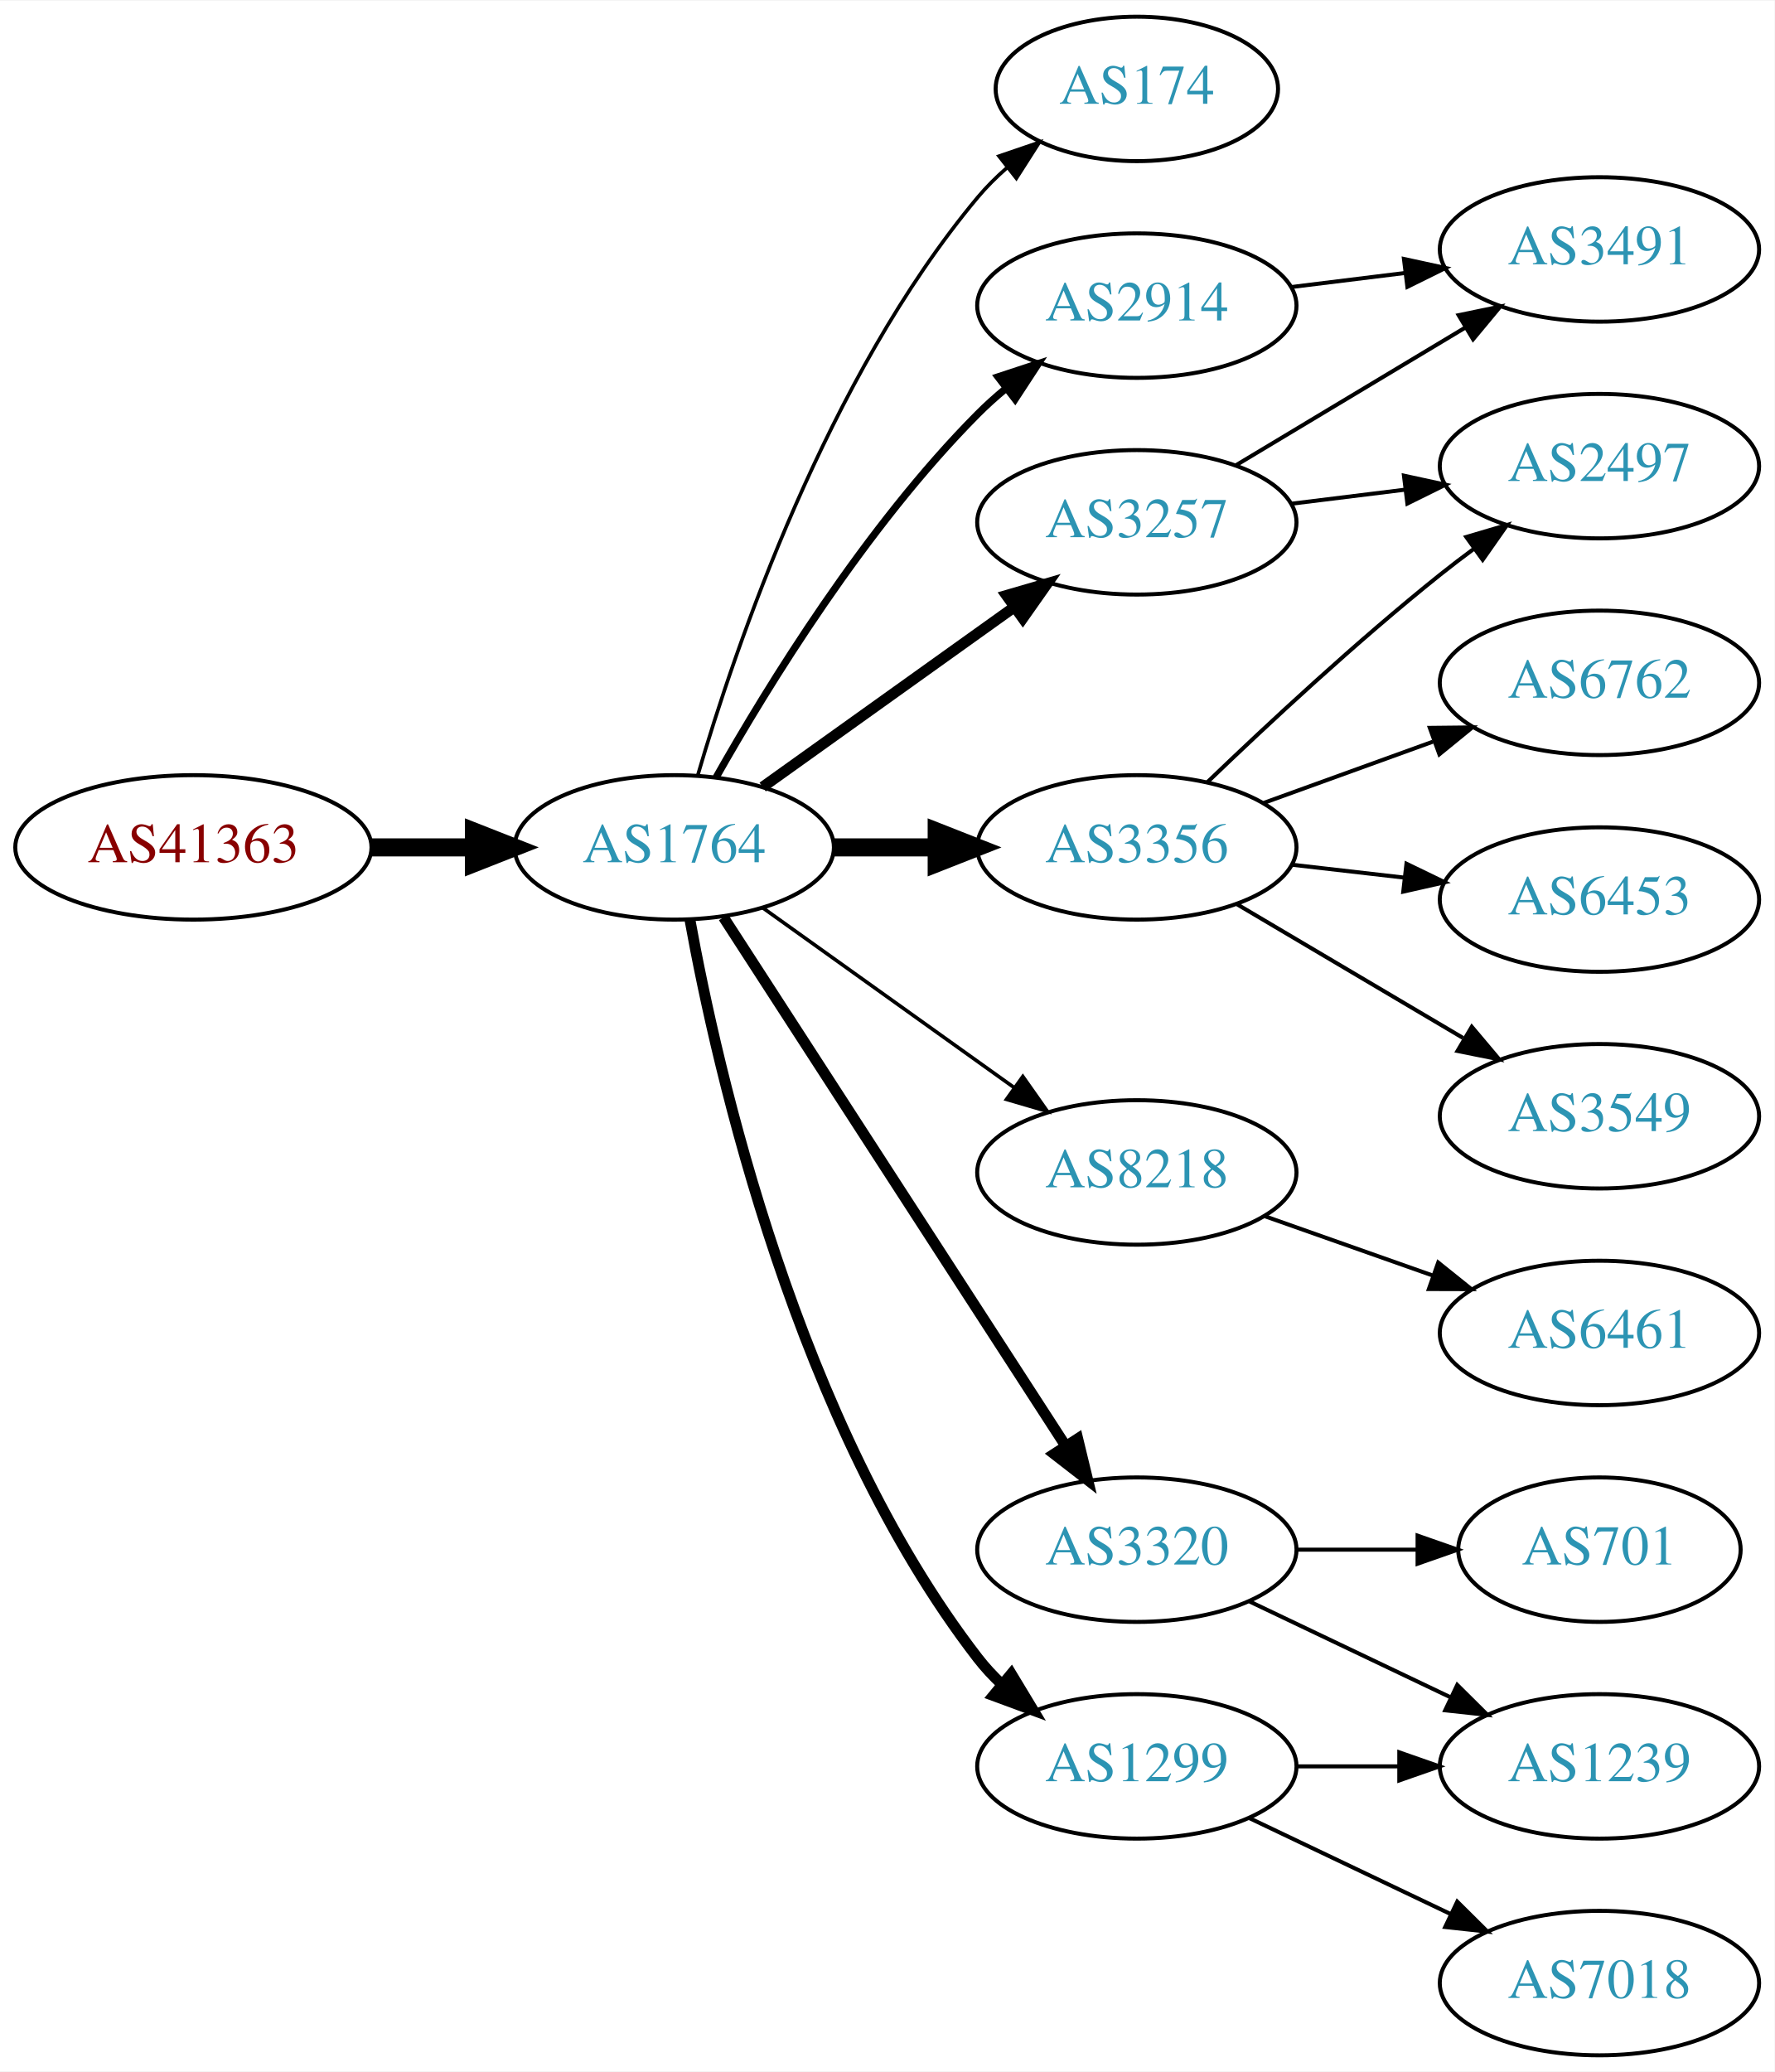
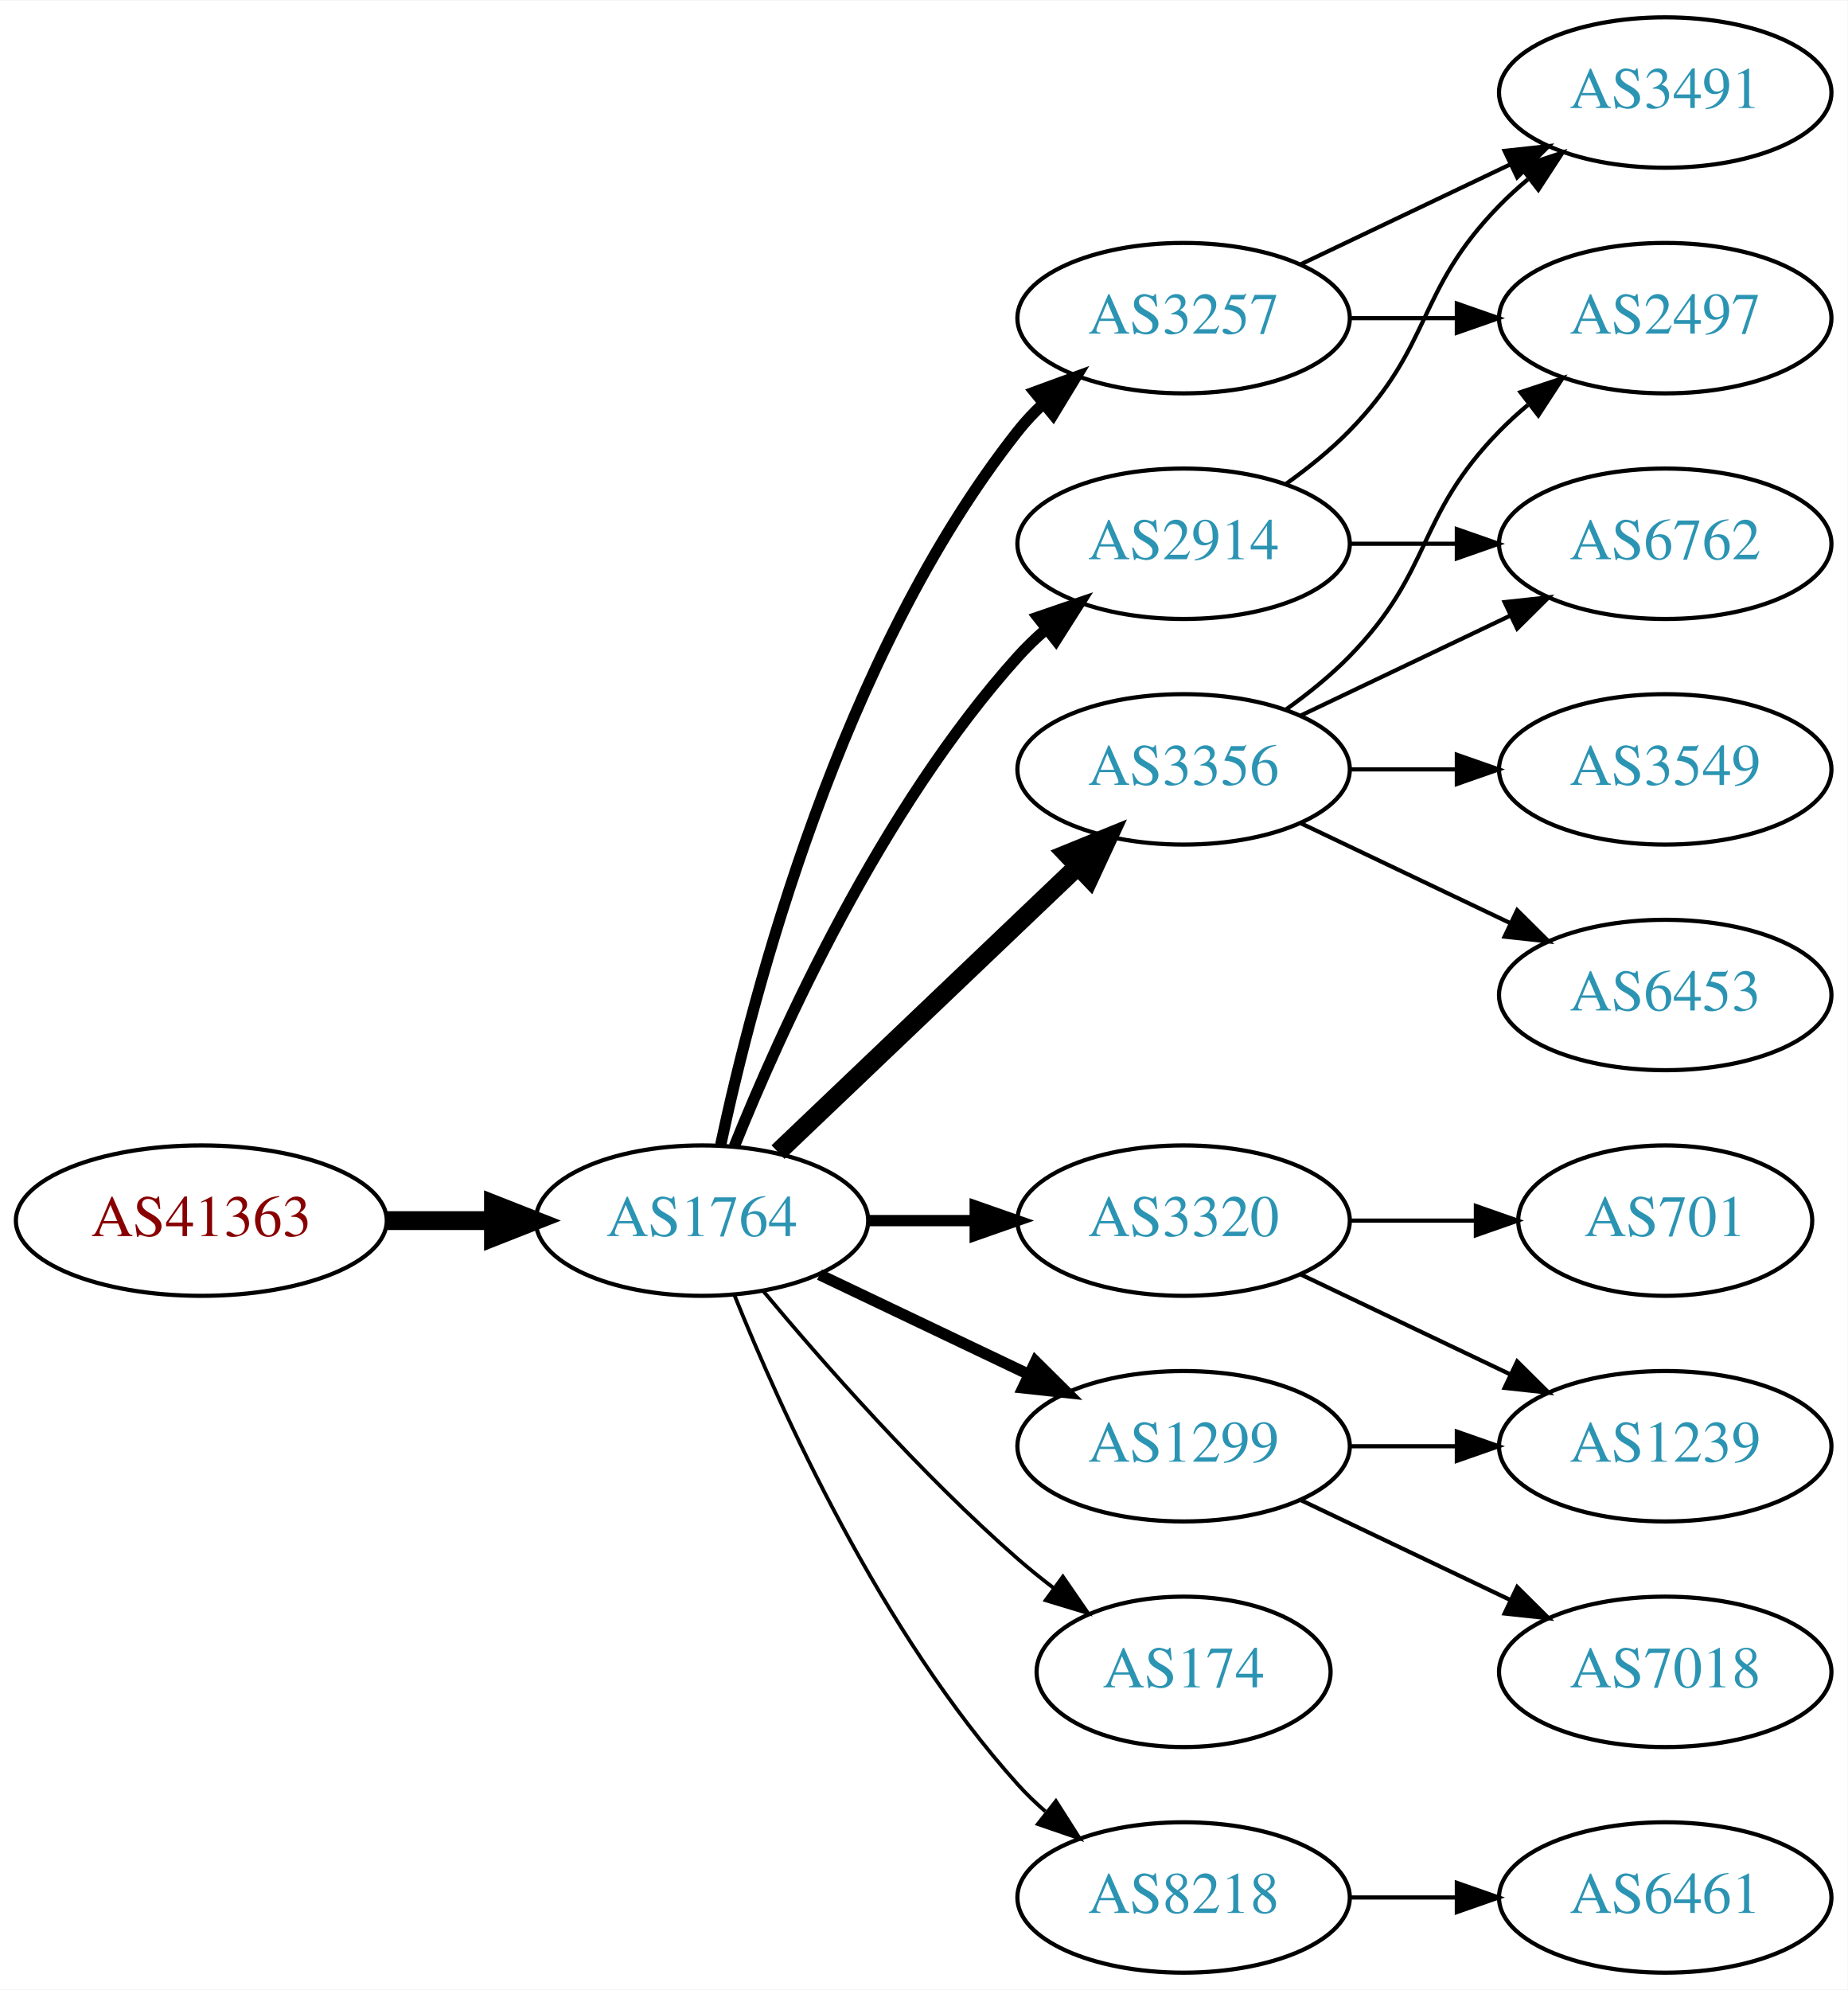
- <svg xmlns="http://www.w3.org/2000/svg" xmlns:xlink="http://www.w3.org/1999/xlink" width="442pt" height="516pt" viewBox="0.00 0.00 442.27 516.00">
-   <g id="graph0" class="graph" transform="scale(1 1) rotate(0) translate(4 512)">
-     <polygon fill="white" stroke="none" points="-4,4 -4,-512 438.271,-512 438.271,4 -4,4" />
+ <svg xmlns="http://www.w3.org/2000/svg" xmlns:xlink="http://www.w3.org/1999/xlink" width="442pt" height="476pt" viewBox="0.00 0.00 442.27 476.00">
+   <g id="graph0" class="graph" transform="scale(1 1) rotate(0) translate(4 472)">
+     <polygon fill="white" stroke="none" points="-4,4 -4,-472 438.271,-472 438.271,4 -4,4" />
    <g id="node1" class="node">
      <g id="a_node1">
        <a xlink:href="/asn/41363" xlink:title="AS41363 ~ DI Gabriele Maria Plutzar [AT]">
-           <ellipse fill="#ffffff" stroke="black" cx="44.196" cy="-301" rx="44.393" ry="18" />
-           <text text-anchor="middle" x="44.196" y="-297.3" font-family="Times,serif" font-size="14.00" fill="#880000">AS41363</text>
+           <ellipse fill="#ffffff" stroke="black" cx="44.196" cy="-180" rx="44.393" ry="18" />
+           <text text-anchor="middle" x="44.196" y="-176.3" font-family="Times,serif" font-size="14.00" fill="#880000">AS41363</text>
        </a>
      </g>
    </g>
    <g id="node2" class="node">
      <g id="a_node2">
        <a xlink:href="/asn/1764" xlink:title="AS1764 ~ NEXTLAYER-AS [AT]">
-           <ellipse fill="#ffffff" stroke="black" cx="164.039" cy="-301" rx="39.794" ry="18" />
-           <text text-anchor="middle" x="164.039" y="-297.3" font-family="Times,serif" font-size="14.00" fill="#2c94b3">AS1764</text>
+           <ellipse fill="#ffffff" stroke="black" cx="164.039" cy="-180" rx="39.794" ry="18" />
+           <text text-anchor="middle" x="164.039" y="-176.3" font-family="Times,serif" font-size="14.00" fill="#2c94b3">AS1764</text>
        </a>
      </g>
    </g>
    <g id="edge1" class="edge">
-       <path fill="none" stroke="black" stroke-width="4.5" d="M88.407,-301C96.72,-301 105.482,-301 113.965,-301" />
-       <polygon fill="black" stroke="black" stroke-width="4.5" points="114.123,-304.938 124.123,-301 114.123,-297.063 114.123,-304.938" />
+       <path fill="none" stroke="black" stroke-width="4.5" d="M88.407,-180C96.72,-180 105.482,-180 113.965,-180" />
+       <polygon fill="black" stroke="black" stroke-width="4.5" points="114.123,-183.938 124.123,-180 114.123,-176.063 114.123,-183.938" />
    </g>
    <g id="node3" class="node">
      <g id="a_node3">
-         <a xlink:href="/asn/174" xlink:title="AS174 ~ Cogent Communications [US]">
-           <ellipse fill="#ffffff" stroke="black" cx="279.332" cy="-490" rx="35.194" ry="18" />
-           <text text-anchor="middle" x="279.332" y="-486.3" font-family="Times,serif" font-size="14.00" fill="#2c94b3">AS174</text>
+         <a xlink:href="/asn/2914" xlink:title="AS2914 ~ NTT America, Inc. [US]">
+           <ellipse fill="#ffffff" stroke="black" cx="279.332" cy="-342" rx="39.794" ry="18" />
+           <text text-anchor="middle" x="279.332" y="-338.3" font-family="Times,serif" font-size="14.00" fill="#2c94b3">AS2914</text>
        </a>
      </g>
    </g>
    <g id="edge2" class="edge">
-       <path fill="none" stroke="black" stroke-width="0.9" d="M169.913,-319.002C179.227,-350.844 202.043,-417.981 239.685,-463 241.838,-465.574 244.292,-468.017 246.896,-470.303" />
-       <polygon fill="black" stroke="black" stroke-width="0.9" points="244.98,-473.249 255.007,-476.672 249.303,-467.743 244.98,-473.249" />
+       <path fill="none" stroke="black" stroke-width="2.7" d="M171.786,-197.787C182.837,-225.243 206.891,-278.578 239.685,-315 241.688,-317.224 243.906,-319.363 246.239,-321.397" />
+       <polygon fill="black" stroke="black" stroke-width="2.7" points="244.437,-324.433 254.458,-327.873 248.769,-318.935 244.437,-324.433" />
    </g>
    <g id="node4" class="node">
      <g id="a_node4">
-         <a xlink:href="/asn/3257" xlink:title="AS3257 ~ GTT [DE]">
-           <ellipse fill="#ffffff" stroke="black" cx="279.332" cy="-382" rx="39.794" ry="18" />
-           <text text-anchor="middle" x="279.332" y="-378.3" font-family="Times,serif" font-size="14.00" fill="#2c94b3">AS3257</text>
+         <a xlink:href="/asn/1299" xlink:title="AS1299 ~ Telia Carrier [EU]">
+           <ellipse fill="#ffffff" stroke="black" cx="279.332" cy="-126" rx="39.794" ry="18" />
+           <text text-anchor="middle" x="279.332" y="-122.3" font-family="Times,serif" font-size="14.00" fill="#2c94b3">AS1299</text>
        </a>
      </g>
    </g>
    <g id="edge3" class="edge">
-       <path fill="none" stroke="black" stroke-width="2.7" d="M186.083,-316.046C203.697,-328.639 229.036,-346.755 248.701,-360.816" />
-       <polygon fill="black" stroke="black" stroke-width="2.7" points="246.845,-363.791 257.016,-366.76 250.917,-358.097 246.845,-363.791" />
+       <path fill="none" stroke="black" stroke-width="2.7" d="M192.175,-167.066C207.169,-159.919 225.99,-150.948 242.213,-143.215" />
+       <polygon fill="black" stroke="black" stroke-width="2.7" points="243.895,-146.291 251.417,-138.829 240.884,-139.972 243.895,-146.291" />
    </g>
    <g id="node5" class="node">
      <g id="a_node5">
-         <a xlink:href="/asn/3356" xlink:title="AS3356 ~ Level 3 Parent, LLC [US]">
-           <ellipse fill="#ffffff" stroke="black" cx="279.332" cy="-301" rx="39.794" ry="18" />
-           <text text-anchor="middle" x="279.332" y="-297.3" font-family="Times,serif" font-size="14.00" fill="#2c94b3">AS3356</text>
+         <a xlink:href="/asn/174" xlink:title="AS174 ~ Cogent Communications [US]">
+           <ellipse fill="#ffffff" stroke="black" cx="279.332" cy="-72" rx="35.194" ry="18" />
+           <text text-anchor="middle" x="279.332" y="-68.3" font-family="Times,serif" font-size="14.00" fill="#2c94b3">AS174</text>
        </a>
      </g>
    </g>
    <g id="edge4" class="edge">
-       <path fill="none" stroke="black" stroke-width="4.5" d="M203.711,-301C211.914,-301 220.678,-301 229.21,-301" />
-       <polygon fill="black" stroke="black" stroke-width="4.5" points="229.449,-304.938 239.449,-301 229.449,-297.063 229.449,-304.938" />
+       <path fill="none" stroke="black" stroke-width="0.9" d="M178.669,-163.183C192.951,-146.071 216.498,-119.255 239.685,-99 242.355,-96.668 245.228,-94.352 248.158,-92.114" />
+       <polygon fill="black" stroke="black" stroke-width="0.9" points="250.436,-94.784 256.449,-86.061 246.309,-89.13 250.436,-94.784" />
    </g>
    <g id="node6" class="node">
      <g id="a_node6">
-         <a xlink:href="/asn/3320" xlink:title="AS3320 ~ DTAG [DE]">
-           <ellipse fill="#ffffff" stroke="black" cx="279.332" cy="-126" rx="39.794" ry="18" />
-           <text text-anchor="middle" x="279.332" y="-122.3" font-family="Times,serif" font-size="14.00" fill="#2c94b3">AS3320</text>
+         <a xlink:href="/asn/3257" xlink:title="AS3257 ~ GTT [DE]">
+           <ellipse fill="#ffffff" stroke="black" cx="279.332" cy="-396" rx="39.794" ry="18" />
+           <text text-anchor="middle" x="279.332" y="-392.3" font-family="Times,serif" font-size="14.00" fill="#2c94b3">AS3257</text>
        </a>
      </g>
    </g>
    <g id="edge5" class="edge">
-       <path fill="none" stroke="black" stroke-width="2.7" d="M176.316,-283.581C196.335,-252.657 238.172,-188.033 261.573,-151.887" />
-       <polygon fill="black" stroke="black" stroke-width="2.7" points="264.604,-153.646 267.1,-143.349 258.727,-149.841 264.604,-153.646" />
+       <path fill="none" stroke="black" stroke-width="2.7" d="M168.529,-198.16C176.16,-234.03 197.152,-315.155 239.685,-369 241.493,-371.288 243.545,-373.462 245.74,-375.51" />
+       <polygon fill="black" stroke="black" stroke-width="2.7" points="243.651,-378.323 253.6,-381.966 248.094,-372.914 243.651,-378.323" />
    </g>
    <g id="node7" class="node">
      <g id="a_node7">
-         <a xlink:href="/asn/2914" xlink:title="AS2914 ~ NTT America, Inc. [US]">
-           <ellipse fill="#ffffff" stroke="black" cx="279.332" cy="-436" rx="39.794" ry="18" />
-           <text text-anchor="middle" x="279.332" y="-432.3" font-family="Times,serif" font-size="14.00" fill="#2c94b3">AS2914</text>
+         <a xlink:href="/asn/8218" xlink:title="AS8218 ~ legacy Neotelecoms [FR]">
+           <ellipse fill="#ffffff" stroke="black" cx="279.332" cy="-18" rx="39.794" ry="18" />
+           <text text-anchor="middle" x="279.332" y="-14.3" font-family="Times,serif" font-size="14.00" fill="#2c94b3">AS8218</text>
        </a>
      </g>
    </g>
    <g id="edge6" class="edge">
-       <path fill="none" stroke="black" stroke-width="1.8" d="M174.498,-318.49C187.28,-341.096 211.712,-380.886 239.685,-409 241.796,-411.121 244.092,-413.188 246.477,-415.171" />
-       <polygon fill="black" stroke="black" stroke-width="1.8" points="244.73,-418.242 254.793,-421.556 248.993,-412.69 244.73,-418.242" />
+       <path fill="none" stroke="black" stroke-width="0.9" d="M171.786,-162.213C182.837,-134.757 206.891,-81.422 239.685,-45 241.688,-42.776 243.906,-40.637 246.239,-38.603" />
+       <polygon fill="black" stroke="black" stroke-width="0.9" points="248.769,-41.065 254.458,-32.127 244.437,-35.567 248.769,-41.065" />
    </g>
    <g id="node8" class="node">
      <g id="a_node8">
-         <a xlink:href="/asn/8218" xlink:title="AS8218 ~ legacy Neotelecoms [FR]">
-           <ellipse fill="#ffffff" stroke="black" cx="279.332" cy="-220" rx="39.794" ry="18" />
-           <text text-anchor="middle" x="279.332" y="-216.3" font-family="Times,serif" font-size="14.00" fill="#2c94b3">AS8218</text>
+         <a xlink:href="/asn/3356" xlink:title="AS3356 ~ Level 3 Parent, LLC [US]">
+           <ellipse fill="#ffffff" stroke="black" cx="279.332" cy="-288" rx="39.794" ry="18" />
+           <text text-anchor="middle" x="279.332" y="-284.3" font-family="Times,serif" font-size="14.00" fill="#2c94b3">AS3356</text>
        </a>
      </g>
    </g>
    <g id="edge7" class="edge">
-       <path fill="none" stroke="black" stroke-width="0.9" d="M186.083,-285.954C203.697,-273.361 229.036,-255.245 248.701,-241.184" />
-       <polygon fill="black" stroke="black" stroke-width="0.9" points="250.917,-243.903 257.016,-235.24 246.845,-238.209 250.917,-243.903" />
+       <path fill="none" stroke="black" stroke-width="4.5" d="M182.245,-196.403C201.321,-214.587 232.241,-244.063 253.838,-264.651" />
+       <polygon fill="black" stroke="black" stroke-width="4.5" points="251.379,-267.747 261.334,-271.797 256.813,-262.047 251.379,-267.747" />
    </g>
    <g id="node9" class="node">
      <g id="a_node9">
-         <a xlink:href="/asn/1299" xlink:title="AS1299 ~ Telia Carrier [EU]">
-           <ellipse fill="#ffffff" stroke="black" cx="279.332" cy="-72" rx="39.794" ry="18" />
-           <text text-anchor="middle" x="279.332" y="-68.3" font-family="Times,serif" font-size="14.00" fill="#2c94b3">AS1299</text>
+         <a xlink:href="/asn/3320" xlink:title="AS3320 ~ DTAG [DE]">
+           <ellipse fill="#ffffff" stroke="black" cx="279.332" cy="-180" rx="39.794" ry="18" />
+           <text text-anchor="middle" x="279.332" y="-176.3" font-family="Times,serif" font-size="14.00" fill="#2c94b3">AS3320</text>
        </a>
      </g>
    </g>
    <g id="edge8" class="edge">
-       <path fill="none" stroke="black" stroke-width="2.7" d="M167.933,-283.047C174.734,-245.492 194.674,-157.299 239.685,-99 241.467,-96.692 243.501,-94.504 245.683,-92.446" />
-       <polygon fill="black" stroke="black" stroke-width="2.7" points="248.04,-95.039 253.519,-85.972 243.581,-89.643 248.04,-95.039" />
-     </g>
-     <g id="node12" class="node">
-       <g id="a_node12">
+       <path fill="none" stroke="black" stroke-width="2.7" d="M203.711,-180C211.914,-180 220.678,-180 229.21,-180" />
+       <polygon fill="black" stroke="black" stroke-width="2.7" points="229.449,-183.5 239.449,-180 229.449,-176.5 229.449,-183.5" />
+     </g>
+     <g id="node11" class="node">
+       <g id="a_node11">
        <a xlink:href="/asn/3491" xlink:title="AS3491 ~ PCCW Global, Inc. [US]">
          <ellipse fill="#ffffff" stroke="black" cx="394.625" cy="-450" rx="39.794" ry="18" />
          <text text-anchor="middle" x="394.625" y="-446.3" font-family="Times,serif" font-size="14.00" fill="#2c94b3">AS3491</text>
        </a>
      </g>
    </g>
+     <g id="edge18" class="edge">
+       <path fill="none" stroke="black" d="M303.926,-356.389C309.182,-360.148 314.513,-364.437 318.978,-369 339.151,-389.617 334.806,-402.383 354.978,-423 357.071,-425.139 359.354,-427.218 361.731,-429.21" />
+       <polygon fill="black" stroke="black" points="359.974,-432.275 370.031,-435.611 364.249,-426.732 359.974,-432.275" />
+     </g>
+     <g id="node15" class="node">
+       <g id="a_node15">
+         <a xlink:href="/asn/6762" xlink:title="AS6762 ~ TELECOM ITALIA SPARKLE S.p.A. [IT]">
+           <ellipse fill="#ffffff" stroke="black" cx="394.625" cy="-342" rx="39.794" ry="18" />
+           <text text-anchor="middle" x="394.625" y="-338.3" font-family="Times,serif" font-size="14.00" fill="#2c94b3">AS6762</text>
+         </a>
+       </g>
+     </g>
+     <g id="edge19" class="edge">
+       <path fill="none" stroke="black" d="M319.004,-342C327.207,-342 335.971,-342 344.503,-342" />
+       <polygon fill="black" stroke="black" points="344.742,-345.5 354.742,-342 344.742,-338.5 344.742,-345.5" />
+     </g>
+     <g id="node16" class="node">
+       <g id="a_node16">
+         <a xlink:href="/asn/1239" xlink:title="AS1239 ~ Sprint [US]">
+           <ellipse fill="#ffffff" stroke="black" cx="394.625" cy="-126" rx="39.794" ry="18" />
+           <text text-anchor="middle" x="394.625" y="-122.3" font-family="Times,serif" font-size="14.00" fill="#2c94b3">AS1239</text>
+         </a>
+       </g>
+     </g>
+     <g id="edge16" class="edge">
+       <path fill="none" stroke="black" d="M319.004,-126C327.207,-126 335.971,-126 344.503,-126" />
+       <polygon fill="black" stroke="black" points="344.742,-129.5 354.742,-126 344.742,-122.5 344.742,-129.5" />
+     </g>
+     <g id="node17" class="node">
+       <g id="a_node17">
+         <a xlink:href="/asn/7018" xlink:title="AS7018 ~ AT&amp;T Services, Inc. [US]">
+           <ellipse fill="#ffffff" stroke="black" cx="394.625" cy="-72" rx="39.794" ry="18" />
+           <text text-anchor="middle" x="394.625" y="-68.3" font-family="Times,serif" font-size="14.00" fill="#2c94b3">AS7018</text>
+         </a>
+       </g>
+     </g>
    <g id="edge17" class="edge">
-       <path fill="none" stroke="black" d="M304.082,-396.255C320.698,-406.229 343.094,-419.671 361.331,-430.617" />
-       <polygon fill="black" stroke="black" points="359.531,-433.618 369.906,-435.764 363.133,-427.616 359.531,-433.618" />
-     </g>
-     <g id="node13" class="node">
-       <g id="a_node13">
+       <path fill="none" stroke="black" d="M307.468,-113.066C322.462,-105.919 341.283,-96.948 357.506,-89.215" />
+       <polygon fill="black" stroke="black" points="359.188,-92.291 366.71,-84.829 356.177,-85.972 359.188,-92.291" />
+     </g>
+     <g id="node10" class="node">
+       <g id="a_node10">
        <a xlink:href="/asn/2497" xlink:title="AS2497 ~ Internet Initiative Japan Inc. [JP]">
          <ellipse fill="#ffffff" stroke="black" cx="394.625" cy="-396" rx="39.794" ry="18" />
          <text text-anchor="middle" x="394.625" y="-392.3" font-family="Times,serif" font-size="14.00" fill="#2c94b3">AS2497</text>
        </a>
      </g>
    </g>
-     <g id="edge18" class="edge">
-       <path fill="none" stroke="black" d="M317.742,-386.623C326.83,-387.746 336.667,-388.962 346.152,-390.134" />
-       <polygon fill="black" stroke="black" points="345.9,-393.629 356.254,-391.382 346.758,-386.682 345.9,-393.629" />
+     <g id="edge9" class="edge">
+       <path fill="none" stroke="black" d="M319.004,-396C327.207,-396 335.971,-396 344.503,-396" />
+       <polygon fill="black" stroke="black" points="344.742,-399.5 354.742,-396 344.742,-392.5 344.742,-399.5" />
+     </g>
+     <g id="edge10" class="edge">
+       <path fill="none" stroke="black" d="M307.468,-408.934C322.462,-416.081 341.283,-425.052 357.506,-432.785" />
+       <polygon fill="black" stroke="black" points="356.177,-436.028 366.71,-437.171 359.188,-429.709 356.177,-436.028" />
+     </g>
+     <g id="node12" class="node">
+       <g id="a_node12">
+         <a xlink:href="/asn/6461" xlink:title="AS6461 ~ Zayo Bandwidth [US]">
+           <ellipse fill="#ffffff" stroke="black" cx="394.625" cy="-18" rx="39.794" ry="18" />
+           <text text-anchor="middle" x="394.625" y="-14.3" font-family="Times,serif" font-size="14.00" fill="#2c94b3">AS6461</text>
+         </a>
+       </g>
+     </g>
+     <g id="edge11" class="edge">
+       <path fill="none" stroke="black" d="M319.004,-18C327.207,-18 335.971,-18 344.503,-18" />
+       <polygon fill="black" stroke="black" points="344.742,-21.5 354.742,-18 344.742,-14.5 344.742,-21.5" />
    </g>
    <g id="edge12" class="edge">
-       <path fill="none" stroke="black" d="M296.975,-317.312C311.751,-331.51 334.164,-352.363 354.978,-369 357.681,-371.161 360.546,-373.344 363.444,-375.484" />
-       <polygon fill="black" stroke="black" points="361.436,-378.35 371.599,-381.344 365.521,-372.666 361.436,-378.35" />
+       <path fill="none" stroke="black" d="M303.926,-302.389C309.182,-306.148 314.513,-310.437 318.978,-315 339.151,-335.617 334.806,-348.383 354.978,-369 357.071,-371.139 359.354,-373.218 361.731,-375.21" />
+       <polygon fill="black" stroke="black" points="359.974,-378.275 370.031,-381.611 364.249,-372.732 359.974,-378.275" />
+     </g>
+     <g id="node13" class="node">
+       <g id="a_node13">
+         <a xlink:href="/asn/6453" xlink:title="AS6453 ~ TATA COMMUNICATIONS (AMERICA) INC [US]">
+           <ellipse fill="#ffffff" stroke="black" cx="394.625" cy="-234" rx="39.794" ry="18" />
+           <text text-anchor="middle" x="394.625" y="-230.3" font-family="Times,serif" font-size="14.00" fill="#2c94b3">AS6453</text>
+         </a>
+       </g>
+     </g>
+     <g id="edge13" class="edge">
+       <path fill="none" stroke="black" d="M307.468,-275.066C322.462,-267.919 341.283,-258.948 357.506,-251.215" />
+       <polygon fill="black" stroke="black" points="359.188,-254.291 366.71,-246.829 356.177,-247.972 359.188,-254.291" />
    </g>
    <g id="node14" class="node">
      <g id="a_node14">
-         <a xlink:href="/asn/6762" xlink:title="AS6762 ~ TELECOM ITALIA SPARKLE S.p.A. [IT]">
-           <ellipse fill="#ffffff" stroke="black" cx="394.625" cy="-342" rx="39.794" ry="18" />
-           <text text-anchor="middle" x="394.625" y="-338.3" font-family="Times,serif" font-size="14.00" fill="#2c94b3">AS6762</text>
-         </a>
-       </g>
-     </g>
-     <g id="edge13" class="edge">
-       <path fill="none" stroke="black" d="M310.99,-312.095C323.963,-316.79 339.256,-322.324 353.137,-327.348" />
-       <polygon fill="black" stroke="black" points="352.347,-330.784 362.941,-330.896 354.729,-324.202 352.347,-330.784" />
-     </g>
-     <g id="node15" class="node">
-       <g id="a_node15">
-         <a xlink:href="/asn/6453" xlink:title="AS6453 ~ TATA COMMUNICATIONS (AMERICA) INC [US]">
+         <a xlink:href="/asn/3549" xlink:title="AS3549 ~ Level 3 Parent, LLC [US]">
          <ellipse fill="#ffffff" stroke="black" cx="394.625" cy="-288" rx="39.794" ry="18" />
-           <text text-anchor="middle" x="394.625" y="-284.3" font-family="Times,serif" font-size="14.00" fill="#2c94b3">AS6453</text>
+           <text text-anchor="middle" x="394.625" y="-284.3" font-family="Times,serif" font-size="14.00" fill="#2c94b3">AS3549</text>
        </a>
      </g>
    </g>
    <g id="edge14" class="edge">
-       <path fill="none" stroke="black" d="M318.057,-296.671C327.038,-295.641 336.737,-294.528 346.094,-293.454" />
-       <polygon fill="black" stroke="black" points="346.529,-296.927 356.064,-292.31 345.731,-289.973 346.529,-296.927" />
-     </g>
-     <g id="node16" class="node">
-       <g id="a_node16">
-         <a xlink:href="/asn/3549" xlink:title="AS3549 ~ Level 3 Parent, LLC [US]">
-           <ellipse fill="#ffffff" stroke="black" cx="394.625" cy="-234" rx="39.794" ry="18" />
-           <text text-anchor="middle" x="394.625" y="-230.3" font-family="Times,serif" font-size="14.00" fill="#2c94b3">AS3549</text>
-         </a>
-       </g>
+       <path fill="none" stroke="black" d="M319.004,-288C327.207,-288 335.971,-288 344.503,-288" />
+       <polygon fill="black" stroke="black" points="344.742,-291.5 354.742,-288 344.742,-284.5 344.742,-291.5" />
    </g>
    <g id="edge15" class="edge">
-       <path fill="none" stroke="black" d="M304.358,-286.791C320.73,-277.109 342.618,-264.165 360.622,-253.518" />
-       <polygon fill="black" stroke="black" points="362.807,-256.292 369.633,-248.188 359.244,-250.266 362.807,-256.292" />
-     </g>
-     <g id="node10" class="node">
-       <g id="a_node10">
-         <a xlink:href="/asn/701" xlink:title="AS701 ~ UUNET [US]">
-           <ellipse fill="#ffffff" stroke="black" cx="394.625" cy="-126" rx="35.194" ry="18" />
-           <text text-anchor="middle" x="394.625" y="-122.3" font-family="Times,serif" font-size="14.00" fill="#2c94b3">AS701</text>
-         </a>
-       </g>
-     </g>
-     <g id="edge9" class="edge">
-       <path fill="none" stroke="black" d="M319.004,-126C328.709,-126 339.2,-126 349.163,-126" />
-       <polygon fill="black" stroke="black" points="349.299,-129.5 359.299,-126 349.299,-122.5 349.299,-129.5" />
-     </g>
-     <g id="node11" class="node">
-       <g id="a_node11">
-         <a xlink:href="/asn/1239" xlink:title="AS1239 ~ Sprint [US]">
-           <ellipse fill="#ffffff" stroke="black" cx="394.625" cy="-72" rx="39.794" ry="18" />
-           <text text-anchor="middle" x="394.625" y="-68.3" font-family="Times,serif" font-size="14.00" fill="#2c94b3">AS1239</text>
-         </a>
-       </g>
-     </g>
-     <g id="edge10" class="edge">
-       <path fill="none" stroke="black" d="M307.468,-113.066C322.462,-105.919 341.283,-96.948 357.506,-89.215" />
-       <polygon fill="black" stroke="black" points="359.188,-92.291 366.71,-84.829 356.177,-85.972 359.188,-92.291" />
-     </g>
-     <g id="edge11" class="edge">
-       <path fill="none" stroke="black" d="M317.742,-440.623C326.83,-441.746 336.667,-442.962 346.152,-444.134" />
-       <polygon fill="black" stroke="black" points="345.9,-447.629 356.254,-445.382 346.758,-440.682 345.9,-447.629" />
-     </g>
-     <g id="node17" class="node">
-       <g id="a_node17">
-         <a xlink:href="/asn/6461" xlink:title="AS6461 ~ Zayo Bandwidth [US]">
-           <ellipse fill="#ffffff" stroke="black" cx="394.625" cy="-180" rx="39.794" ry="18" />
-           <text text-anchor="middle" x="394.625" y="-176.3" font-family="Times,serif" font-size="14.00" fill="#2c94b3">AS6461</text>
-         </a>
-       </g>
-     </g>
-     <g id="edge16" class="edge">
-       <path fill="none" stroke="black" d="M311.289,-209.07C324.153,-204.528 339.259,-199.195 352.995,-194.345" />
-       <polygon fill="black" stroke="black" points="354.44,-197.547 362.704,-190.917 352.109,-190.946 354.44,-197.547" />
+       <path fill="none" stroke="black" d="M307.468,-300.934C322.462,-308.081 341.283,-317.052 357.506,-324.785" />
+       <polygon fill="black" stroke="black" points="356.177,-328.028 366.71,-329.171 359.188,-321.709 356.177,-328.028" />
    </g>
    <g id="edge20" class="edge">
-       <path fill="none" stroke="black" d="M319.004,-72C327.207,-72 335.971,-72 344.503,-72" />
-       <polygon fill="black" stroke="black" points="344.742,-75.5 354.742,-72 344.742,-68.5 344.742,-75.5" />
+       <path fill="none" stroke="black" d="M307.468,-167.066C322.462,-159.919 341.283,-150.948 357.506,-143.215" />
+       <polygon fill="black" stroke="black" points="359.188,-146.291 366.71,-138.829 356.177,-139.972 359.188,-146.291" />
    </g>
    <g id="node18" class="node">
      <g id="a_node18">
-         <a xlink:href="/asn/7018" xlink:title="AS7018 ~ AT&amp;T Services, Inc. [US]">
-           <ellipse fill="#ffffff" stroke="black" cx="394.625" cy="-18" rx="39.794" ry="18" />
-           <text text-anchor="middle" x="394.625" y="-14.3" font-family="Times,serif" font-size="14.00" fill="#2c94b3">AS7018</text>
-         </a>
-       </g>
-     </g>
-     <g id="edge19" class="edge">
-       <path fill="none" stroke="black" d="M307.468,-59.066C322.462,-51.919 341.283,-42.948 357.506,-35.215" />
-       <polygon fill="black" stroke="black" points="359.188,-38.291 366.71,-30.829 356.177,-31.972 359.188,-38.291" />
+         <a xlink:href="/asn/701" xlink:title="AS701 ~ UUNET [US]">
+           <ellipse fill="#ffffff" stroke="black" cx="394.625" cy="-180" rx="35.194" ry="18" />
+           <text text-anchor="middle" x="394.625" y="-176.3" font-family="Times,serif" font-size="14.00" fill="#2c94b3">AS701</text>
+         </a>
+       </g>
+     </g>
+     <g id="edge21" class="edge">
+       <path fill="none" stroke="black" d="M319.004,-180C328.709,-180 339.2,-180 349.163,-180" />
+       <polygon fill="black" stroke="black" points="349.299,-183.5 359.299,-180 349.299,-176.5 349.299,-183.5" />
    </g>
  </g>
</svg>
